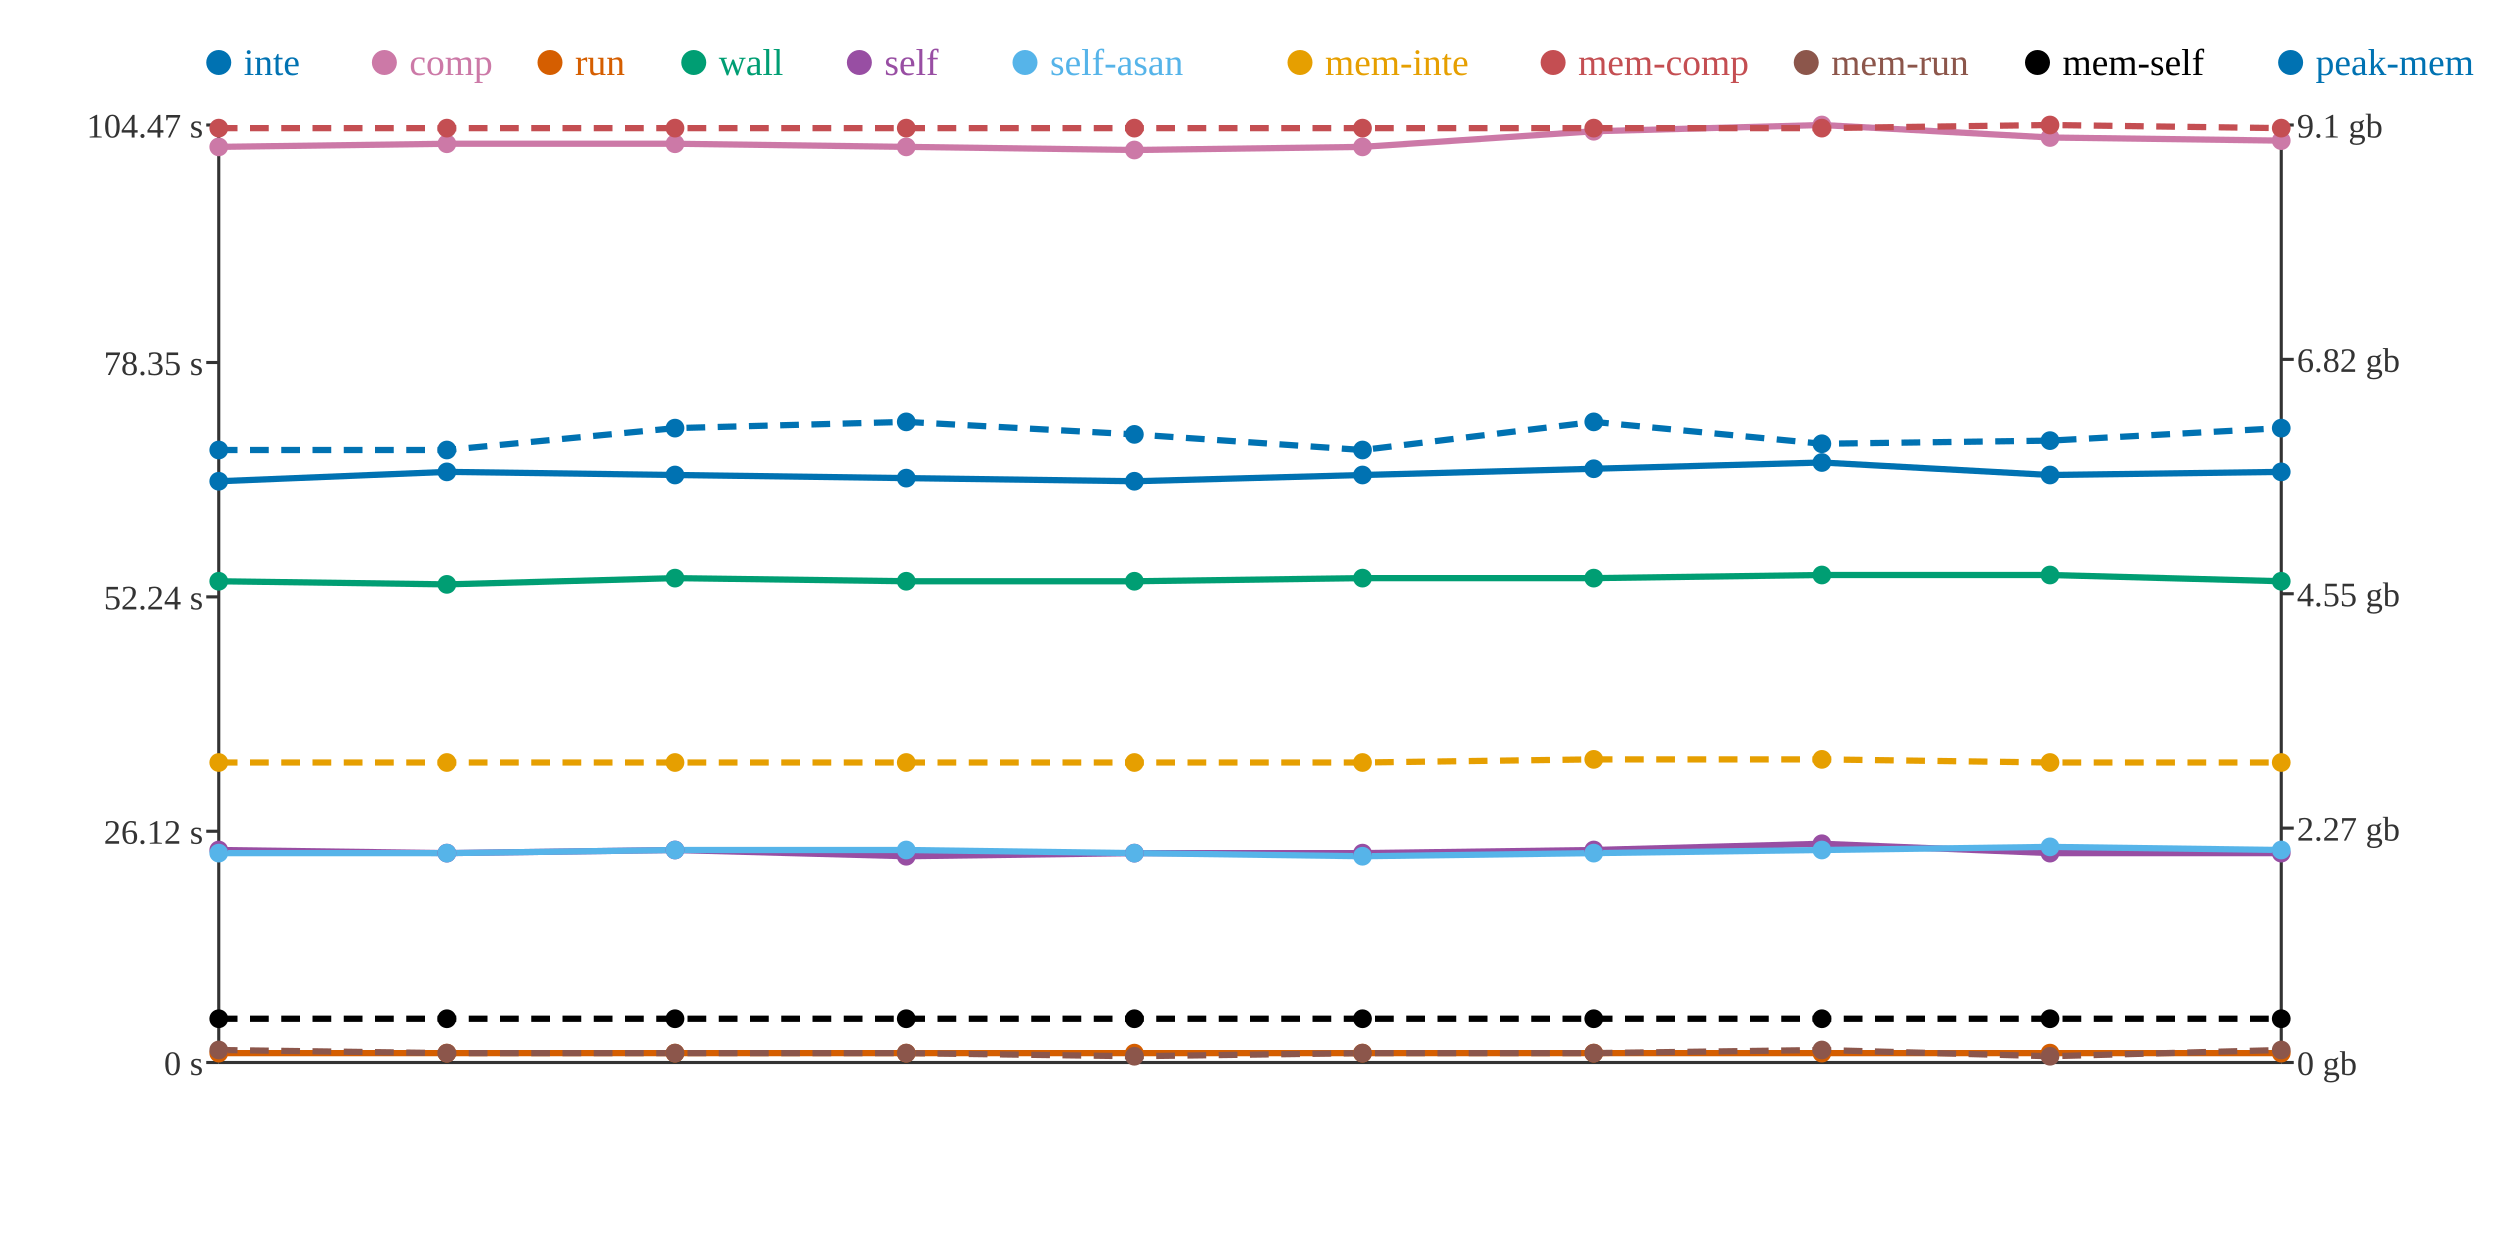
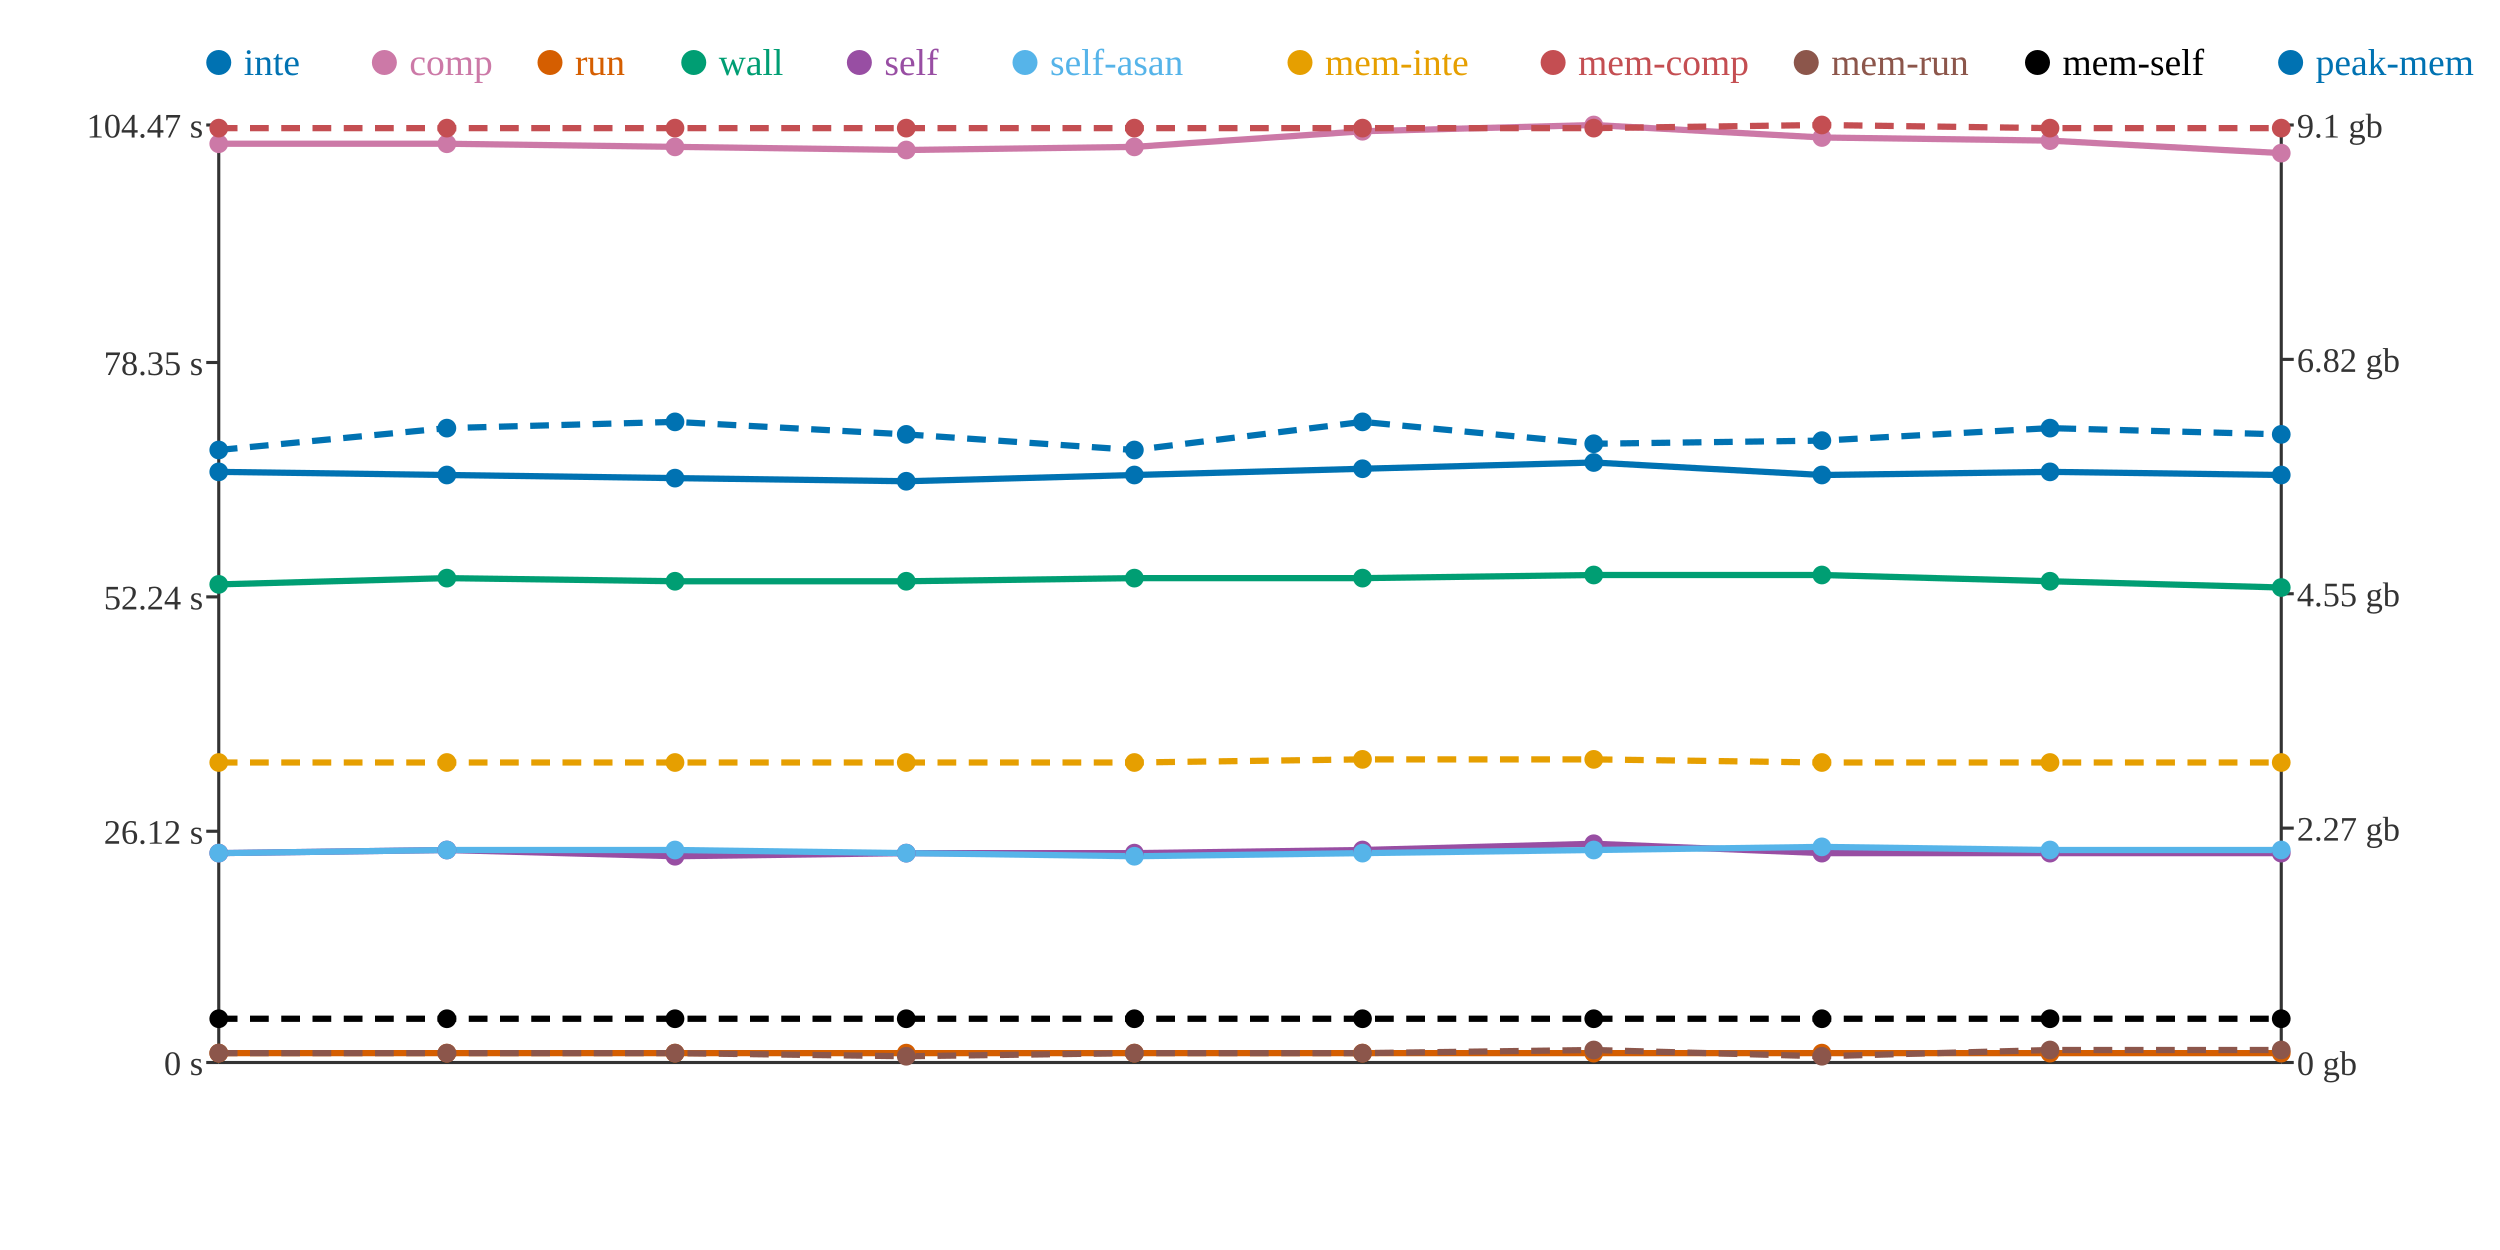
<svg xmlns="http://www.w3.org/2000/svg" width="800" height="400">
  <rect width="800" height="400" fill="white" />
  <line x1="70" y1="40" x2="70" y2="340" stroke="#333" stroke-width="1" />
  <line x1="70" y1="340" x2="730" y2="340" stroke="#333" stroke-width="1" />
  <line x1="730" y1="40" x2="730" y2="340" stroke="#333" stroke-width="1" />
  <line x1="66" y1="340" x2="70" y2="340" stroke="#333" stroke-width="1" />
  <text x="65" y="344" text-anchor="end" font-size="11" fill="#333">0 s</text>
  <line x1="66" y1="266" x2="70" y2="266" stroke="#333" stroke-width="1" />
  <text x="65" y="270" text-anchor="end" font-size="11" fill="#333">26.12 s</text>
  <line x1="66" y1="191" x2="70" y2="191" stroke="#333" stroke-width="1" />
  <text x="65" y="195" text-anchor="end" font-size="11" fill="#333">52.24 s</text>
  <line x1="66" y1="116" x2="70" y2="116" stroke="#333" stroke-width="1" />
  <text x="65" y="120" text-anchor="end" font-size="11" fill="#333">78.35 s</text>
  <line x1="66" y1="40" x2="70" y2="40" stroke="#333" stroke-width="1" />
  <text x="65" y="44" text-anchor="end" font-size="11" fill="#333">104.47 s</text>
  <line x1="730" y1="340" x2="734" y2="340" stroke="#333" stroke-width="1" />
  <text x="735" y="344" text-anchor="start" font-size="11" fill="#333">0 gb</text>
  <line x1="730" y1="265" x2="734" y2="265" stroke="#333" stroke-width="1" />
  <text x="735" y="269" text-anchor="start" font-size="11" fill="#333">2.27 gb</text>
  <line x1="730" y1="190" x2="734" y2="190" stroke="#333" stroke-width="1" />
  <text x="735" y="194" text-anchor="start" font-size="11" fill="#333">4.55 gb</text>
  <line x1="730" y1="115" x2="734" y2="115" stroke="#333" stroke-width="1" />
  <text x="735" y="119" text-anchor="start" font-size="11" fill="#333">6.82 gb</text>
  <line x1="730" y1="40" x2="734" y2="40" stroke="#333" stroke-width="1" />
  <text x="735" y="44" text-anchor="start" font-size="11" fill="#333">9.1 gb</text>
-   <polyline points="70,154 143,151 216,152 290,153 363,154 436,152 510,150 583,148 656,152 730,151" fill="none" stroke="#0072B2" stroke-width="2" />
-   <polyline points="70,47 143,46 216,46 290,47 363,48 436,47 510,42 583,40 656,44 730,45" fill="none" stroke="#CC79A7" stroke-width="2" />
+   <polyline points="70,151 143,152 216,153 290,154 363,152 436,150 510,148 583,152 656,151 730,152" fill="none" stroke="#0072B2" stroke-width="2" />
+   <polyline points="70,46 143,46 216,47 290,48 363,47 436,42 510,40 583,44 656,45 730,49" fill="none" stroke="#CC79A7" stroke-width="2" />
  <polyline points="70,337 143,337 216,337 290,337 363,337 436,337 510,337 583,337 656,337 730,337" fill="none" stroke="#D55E00" stroke-width="2" />
-   <polyline points="70,186 143,187 216,185 290,186 363,186 436,185 510,185 583,184 656,184 730,186" fill="none" stroke="#009E73" stroke-width="2" />
-   <polyline points="70,272 143,273 216,272 290,274 363,273 436,273 510,272 583,270 656,273 730,273" fill="none" stroke="#984EA3" stroke-width="2" />
-   <polyline points="70,273 143,273 216,272 290,272 363,273 436,274 510,273 583,272 656,271 730,272" fill="none" stroke="#56B4E9" stroke-width="2" />
-   <polyline points="70,244 143,244 216,244 290,244 363,244 436,244 510,243 583,243 656,244 730,244" fill="none" stroke="#E69F00" stroke-width="2" stroke-dasharray="6 4" />
-   <polyline points="70,41 143,41 216,41 290,41 363,41 436,41 510,41 583,41 656,40 730,41" fill="none" stroke="#C44E52" stroke-width="2" stroke-dasharray="6 4" />
-   <polyline points="70,336 143,337 216,337 290,337 363,338 436,337 510,337 583,336 656,338 730,336" fill="none" stroke="#8C564B" stroke-width="2" stroke-dasharray="6 4" />
+   <polyline points="70,187 143,185 216,186 290,186 363,185 436,185 510,184 583,184 656,186 730,188" fill="none" stroke="#009E73" stroke-width="2" />
+   <polyline points="70,273 143,272 216,274 290,273 363,273 436,272 510,270 583,273 656,273 730,273" fill="none" stroke="#984EA3" stroke-width="2" />
+   <polyline points="70,273 143,272 216,272 290,273 363,274 436,273 510,272 583,271 656,272 730,272" fill="none" stroke="#56B4E9" stroke-width="2" />
+   <polyline points="70,244 143,244 216,244 290,244 363,244 436,243 510,243 583,244 656,244 730,244" fill="none" stroke="#E69F00" stroke-width="2" stroke-dasharray="6 4" />
+   <polyline points="70,41 143,41 216,41 290,41 363,41 436,41 510,41 583,40 656,41 730,41" fill="none" stroke="#C44E52" stroke-width="2" stroke-dasharray="6 4" />
+   <polyline points="70,337 143,337 216,337 290,338 363,337 436,337 510,336 583,338 656,336 730,336" fill="none" stroke="#8C564B" stroke-width="2" stroke-dasharray="6 4" />
  <polyline points="70,326 143,326 216,326 290,326 363,326 436,326 510,326 583,326 656,326 730,326" fill="none" stroke="#000000" stroke-width="2" stroke-dasharray="6 4" />
-   <polyline points="70,144 143,144 216,137 290,135 363,139 436,144 510,135 583,142 656,141 730,137" fill="none" stroke="#0072B2" stroke-width="2" stroke-dasharray="6 4" />
-   <circle cx="70" cy="154" r="3" fill="#0072B2" />
-   <circle cx="70" cy="47" r="3" fill="#CC79A7" />
+   <polyline points="70,144 143,137 216,135 290,139 363,144 436,135 510,142 583,141 656,137 730,139" fill="none" stroke="#0072B2" stroke-width="2" stroke-dasharray="6 4" />
+   <circle cx="70" cy="151" r="3" fill="#0072B2" />
+   <circle cx="70" cy="46" r="3" fill="#CC79A7" />
  <circle cx="70" cy="337" r="3" fill="#D55E00" />
-   <circle cx="70" cy="186" r="3" fill="#009E73" />
-   <circle cx="70" cy="272" r="3" fill="#984EA3" />
+   <circle cx="70" cy="187" r="3" fill="#009E73" />
+   <circle cx="70" cy="273" r="3" fill="#984EA3" />
  <circle cx="70" cy="273" r="3" fill="#56B4E9" />
  <circle cx="70" cy="244" r="3" fill="#E69F00" />
  <circle cx="70" cy="41" r="3" fill="#C44E52" />
-   <circle cx="70" cy="336" r="3" fill="#8C564B" />
+   <circle cx="70" cy="337" r="3" fill="#8C564B" />
  <circle cx="70" cy="326" r="3" fill="#000000" />
  <circle cx="70" cy="144" r="3" fill="#0072B2" />
-   <circle cx="143" cy="151" r="3" fill="#0072B2" />
+   <circle cx="143" cy="152" r="3" fill="#0072B2" />
  <circle cx="143" cy="46" r="3" fill="#CC79A7" />
  <circle cx="143" cy="337" r="3" fill="#D55E00" />
-   <circle cx="143" cy="187" r="3" fill="#009E73" />
-   <circle cx="143" cy="273" r="3" fill="#984EA3" />
-   <circle cx="143" cy="273" r="3" fill="#56B4E9" />
+   <circle cx="143" cy="185" r="3" fill="#009E73" />
+   <circle cx="143" cy="272" r="3" fill="#984EA3" />
+   <circle cx="143" cy="272" r="3" fill="#56B4E9" />
  <circle cx="143" cy="244" r="3" fill="#E69F00" />
  <circle cx="143" cy="41" r="3" fill="#C44E52" />
  <circle cx="143" cy="337" r="3" fill="#8C564B" />
  <circle cx="143" cy="326" r="3" fill="#000000" />
-   <circle cx="143" cy="144" r="3" fill="#0072B2" />
-   <circle cx="216" cy="152" r="3" fill="#0072B2" />
-   <circle cx="216" cy="46" r="3" fill="#CC79A7" />
+   <circle cx="143" cy="137" r="3" fill="#0072B2" />
+   <circle cx="216" cy="153" r="3" fill="#0072B2" />
+   <circle cx="216" cy="47" r="3" fill="#CC79A7" />
  <circle cx="216" cy="337" r="3" fill="#D55E00" />
-   <circle cx="216" cy="185" r="3" fill="#009E73" />
-   <circle cx="216" cy="272" r="3" fill="#984EA3" />
+   <circle cx="216" cy="186" r="3" fill="#009E73" />
+   <circle cx="216" cy="274" r="3" fill="#984EA3" />
  <circle cx="216" cy="272" r="3" fill="#56B4E9" />
  <circle cx="216" cy="244" r="3" fill="#E69F00" />
  <circle cx="216" cy="41" r="3" fill="#C44E52" />
  <circle cx="216" cy="337" r="3" fill="#8C564B" />
  <circle cx="216" cy="326" r="3" fill="#000000" />
-   <circle cx="216" cy="137" r="3" fill="#0072B2" />
-   <circle cx="290" cy="153" r="3" fill="#0072B2" />
-   <circle cx="290" cy="47" r="3" fill="#CC79A7" />
+   <circle cx="216" cy="135" r="3" fill="#0072B2" />
+   <circle cx="290" cy="154" r="3" fill="#0072B2" />
+   <circle cx="290" cy="48" r="3" fill="#CC79A7" />
  <circle cx="290" cy="337" r="3" fill="#D55E00" />
  <circle cx="290" cy="186" r="3" fill="#009E73" />
-   <circle cx="290" cy="274" r="3" fill="#984EA3" />
-   <circle cx="290" cy="272" r="3" fill="#56B4E9" />
+   <circle cx="290" cy="273" r="3" fill="#984EA3" />
+   <circle cx="290" cy="273" r="3" fill="#56B4E9" />
  <circle cx="290" cy="244" r="3" fill="#E69F00" />
  <circle cx="290" cy="41" r="3" fill="#C44E52" />
-   <circle cx="290" cy="337" r="3" fill="#8C564B" />
+   <circle cx="290" cy="338" r="3" fill="#8C564B" />
  <circle cx="290" cy="326" r="3" fill="#000000" />
-   <circle cx="290" cy="135" r="3" fill="#0072B2" />
-   <circle cx="363" cy="154" r="3" fill="#0072B2" />
-   <circle cx="363" cy="48" r="3" fill="#CC79A7" />
+   <circle cx="290" cy="139" r="3" fill="#0072B2" />
+   <circle cx="363" cy="152" r="3" fill="#0072B2" />
+   <circle cx="363" cy="47" r="3" fill="#CC79A7" />
  <circle cx="363" cy="337" r="3" fill="#D55E00" />
-   <circle cx="363" cy="186" r="3" fill="#009E73" />
+   <circle cx="363" cy="185" r="3" fill="#009E73" />
  <circle cx="363" cy="273" r="3" fill="#984EA3" />
-   <circle cx="363" cy="273" r="3" fill="#56B4E9" />
+   <circle cx="363" cy="274" r="3" fill="#56B4E9" />
  <circle cx="363" cy="244" r="3" fill="#E69F00" />
  <circle cx="363" cy="41" r="3" fill="#C44E52" />
-   <circle cx="363" cy="338" r="3" fill="#8C564B" />
+   <circle cx="363" cy="337" r="3" fill="#8C564B" />
  <circle cx="363" cy="326" r="3" fill="#000000" />
-   <circle cx="363" cy="139" r="3" fill="#0072B2" />
-   <circle cx="436" cy="152" r="3" fill="#0072B2" />
-   <circle cx="436" cy="47" r="3" fill="#CC79A7" />
+   <circle cx="363" cy="144" r="3" fill="#0072B2" />
+   <circle cx="436" cy="150" r="3" fill="#0072B2" />
+   <circle cx="436" cy="42" r="3" fill="#CC79A7" />
  <circle cx="436" cy="337" r="3" fill="#D55E00" />
  <circle cx="436" cy="185" r="3" fill="#009E73" />
-   <circle cx="436" cy="273" r="3" fill="#984EA3" />
-   <circle cx="436" cy="274" r="3" fill="#56B4E9" />
-   <circle cx="436" cy="244" r="3" fill="#E69F00" />
+   <circle cx="436" cy="272" r="3" fill="#984EA3" />
+   <circle cx="436" cy="273" r="3" fill="#56B4E9" />
+   <circle cx="436" cy="243" r="3" fill="#E69F00" />
  <circle cx="436" cy="41" r="3" fill="#C44E52" />
  <circle cx="436" cy="337" r="3" fill="#8C564B" />
  <circle cx="436" cy="326" r="3" fill="#000000" />
-   <circle cx="436" cy="144" r="3" fill="#0072B2" />
-   <circle cx="510" cy="150" r="3" fill="#0072B2" />
-   <circle cx="510" cy="42" r="3" fill="#CC79A7" />
+   <circle cx="436" cy="135" r="3" fill="#0072B2" />
+   <circle cx="510" cy="148" r="3" fill="#0072B2" />
+   <circle cx="510" cy="40" r="3" fill="#CC79A7" />
  <circle cx="510" cy="337" r="3" fill="#D55E00" />
-   <circle cx="510" cy="185" r="3" fill="#009E73" />
-   <circle cx="510" cy="272" r="3" fill="#984EA3" />
-   <circle cx="510" cy="273" r="3" fill="#56B4E9" />
+   <circle cx="510" cy="184" r="3" fill="#009E73" />
+   <circle cx="510" cy="270" r="3" fill="#984EA3" />
+   <circle cx="510" cy="272" r="3" fill="#56B4E9" />
  <circle cx="510" cy="243" r="3" fill="#E69F00" />
  <circle cx="510" cy="41" r="3" fill="#C44E52" />
-   <circle cx="510" cy="337" r="3" fill="#8C564B" />
+   <circle cx="510" cy="336" r="3" fill="#8C564B" />
  <circle cx="510" cy="326" r="3" fill="#000000" />
-   <circle cx="510" cy="135" r="3" fill="#0072B2" />
-   <circle cx="583" cy="148" r="3" fill="#0072B2" />
-   <circle cx="583" cy="40" r="3" fill="#CC79A7" />
+   <circle cx="510" cy="142" r="3" fill="#0072B2" />
+   <circle cx="583" cy="152" r="3" fill="#0072B2" />
+   <circle cx="583" cy="44" r="3" fill="#CC79A7" />
  <circle cx="583" cy="337" r="3" fill="#D55E00" />
  <circle cx="583" cy="184" r="3" fill="#009E73" />
-   <circle cx="583" cy="270" r="3" fill="#984EA3" />
-   <circle cx="583" cy="272" r="3" fill="#56B4E9" />
-   <circle cx="583" cy="243" r="3" fill="#E69F00" />
-   <circle cx="583" cy="41" r="3" fill="#C44E52" />
-   <circle cx="583" cy="336" r="3" fill="#8C564B" />
+   <circle cx="583" cy="273" r="3" fill="#984EA3" />
+   <circle cx="583" cy="271" r="3" fill="#56B4E9" />
+   <circle cx="583" cy="244" r="3" fill="#E69F00" />
+   <circle cx="583" cy="40" r="3" fill="#C44E52" />
+   <circle cx="583" cy="338" r="3" fill="#8C564B" />
  <circle cx="583" cy="326" r="3" fill="#000000" />
-   <circle cx="583" cy="142" r="3" fill="#0072B2" />
-   <circle cx="656" cy="152" r="3" fill="#0072B2" />
-   <circle cx="656" cy="44" r="3" fill="#CC79A7" />
+   <circle cx="583" cy="141" r="3" fill="#0072B2" />
+   <circle cx="656" cy="151" r="3" fill="#0072B2" />
+   <circle cx="656" cy="45" r="3" fill="#CC79A7" />
  <circle cx="656" cy="337" r="3" fill="#D55E00" />
-   <circle cx="656" cy="184" r="3" fill="#009E73" />
+   <circle cx="656" cy="186" r="3" fill="#009E73" />
  <circle cx="656" cy="273" r="3" fill="#984EA3" />
-   <circle cx="656" cy="271" r="3" fill="#56B4E9" />
+   <circle cx="656" cy="272" r="3" fill="#56B4E9" />
  <circle cx="656" cy="244" r="3" fill="#E69F00" />
-   <circle cx="656" cy="40" r="3" fill="#C44E52" />
-   <circle cx="656" cy="338" r="3" fill="#8C564B" />
+   <circle cx="656" cy="41" r="3" fill="#C44E52" />
+   <circle cx="656" cy="336" r="3" fill="#8C564B" />
  <circle cx="656" cy="326" r="3" fill="#000000" />
-   <circle cx="656" cy="141" r="3" fill="#0072B2" />
-   <circle cx="730" cy="151" r="3" fill="#0072B2" />
-   <circle cx="730" cy="45" r="3" fill="#CC79A7" />
+   <circle cx="656" cy="137" r="3" fill="#0072B2" />
+   <circle cx="730" cy="152" r="3" fill="#0072B2" />
+   <circle cx="730" cy="49" r="3" fill="#CC79A7" />
  <circle cx="730" cy="337" r="3" fill="#D55E00" />
-   <circle cx="730" cy="186" r="3" fill="#009E73" />
+   <circle cx="730" cy="188" r="3" fill="#009E73" />
  <circle cx="730" cy="273" r="3" fill="#984EA3" />
  <circle cx="730" cy="272" r="3" fill="#56B4E9" />
  <circle cx="730" cy="244" r="3" fill="#E69F00" />
  <circle cx="730" cy="41" r="3" fill="#C44E52" />
  <circle cx="730" cy="336" r="3" fill="#8C564B" />
  <circle cx="730" cy="326" r="3" fill="#000000" />
-   <circle cx="730" cy="137" r="3" fill="#0072B2" />
+   <circle cx="730" cy="139" r="3" fill="#0072B2" />
  <circle cx="70" cy="20" r="4" fill="#0072B2" />
  <text x="78" y="24" text-anchor="start" font-size="12" fill="#0072B2">inte</text>
  <circle cx="123" cy="20" r="4" fill="#CC79A7" />
  <text x="131" y="24" text-anchor="start" font-size="12" fill="#CC79A7">comp</text>
  <circle cx="176" cy="20" r="4" fill="#D55E00" />
  <text x="184" y="24" text-anchor="start" font-size="12" fill="#D55E00">run</text>
  <circle cx="222" cy="20" r="4" fill="#009E73" />
  <text x="230" y="24" text-anchor="start" font-size="12" fill="#009E73">wall</text>
  <circle cx="275" cy="20" r="4" fill="#984EA3" />
  <text x="283" y="24" text-anchor="start" font-size="12" fill="#984EA3">self</text>
  <circle cx="328" cy="20" r="4" fill="#56B4E9" />
  <text x="336" y="24" text-anchor="start" font-size="12" fill="#56B4E9">self-asan</text>
  <circle cx="416" cy="20" r="4" fill="#E69F00" />
  <text x="424" y="24" text-anchor="start" font-size="12" fill="#E69F00">mem-inte</text>
  <circle cx="497" cy="20" r="4" fill="#C44E52" />
  <text x="505" y="24" text-anchor="start" font-size="12" fill="#C44E52">mem-comp</text>
  <circle cx="578" cy="20" r="4" fill="#8C564B" />
  <text x="586" y="24" text-anchor="start" font-size="12" fill="#8C564B">mem-run</text>
  <circle cx="652" cy="20" r="4" fill="#000000" />
  <text x="660" y="24" text-anchor="start" font-size="12" fill="#000000">mem-self</text>
  <circle cx="733" cy="20" r="4" fill="#0072B2" />
  <text x="741" y="24" text-anchor="start" font-size="12" fill="#0072B2">peak-mem</text>
</svg>
